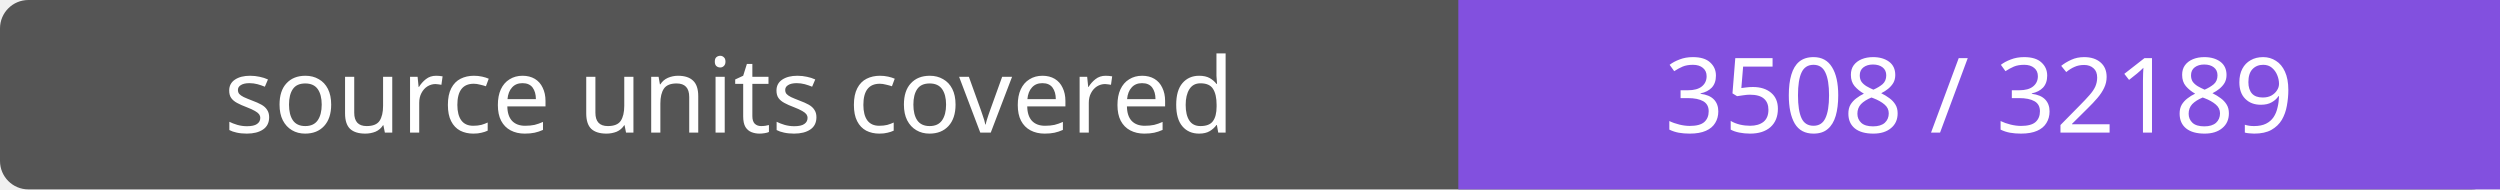
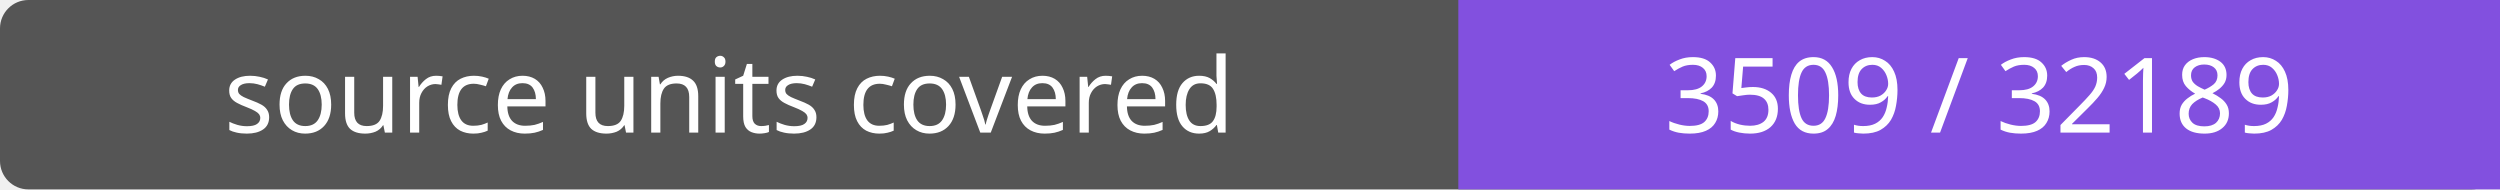
- <svg xmlns="http://www.w3.org/2000/svg" width="264" height="20" role="img" aria-label="source units covered: 3508 / 32189">
+ <svg xmlns="http://www.w3.org/2000/svg" width="264" height="20" role="img" aria-label="source units covered: 3509 / 32189">
  <rect width="264" height="20" rx="3" fill="#555" />
  <path fill="#8250df" d="M154 0h110v20H154z" />
  <g fill="#fff" text-anchor="middle" font-family="Verdana,sans-serif" font-size="11">
    <text x="77.0" y="14">source units covered</text>
-     <text x="209.0" y="14">3508 / 32189</text>
+     <text x="209.0" y="14">3509 / 32189</text>
  </g>
</svg>
